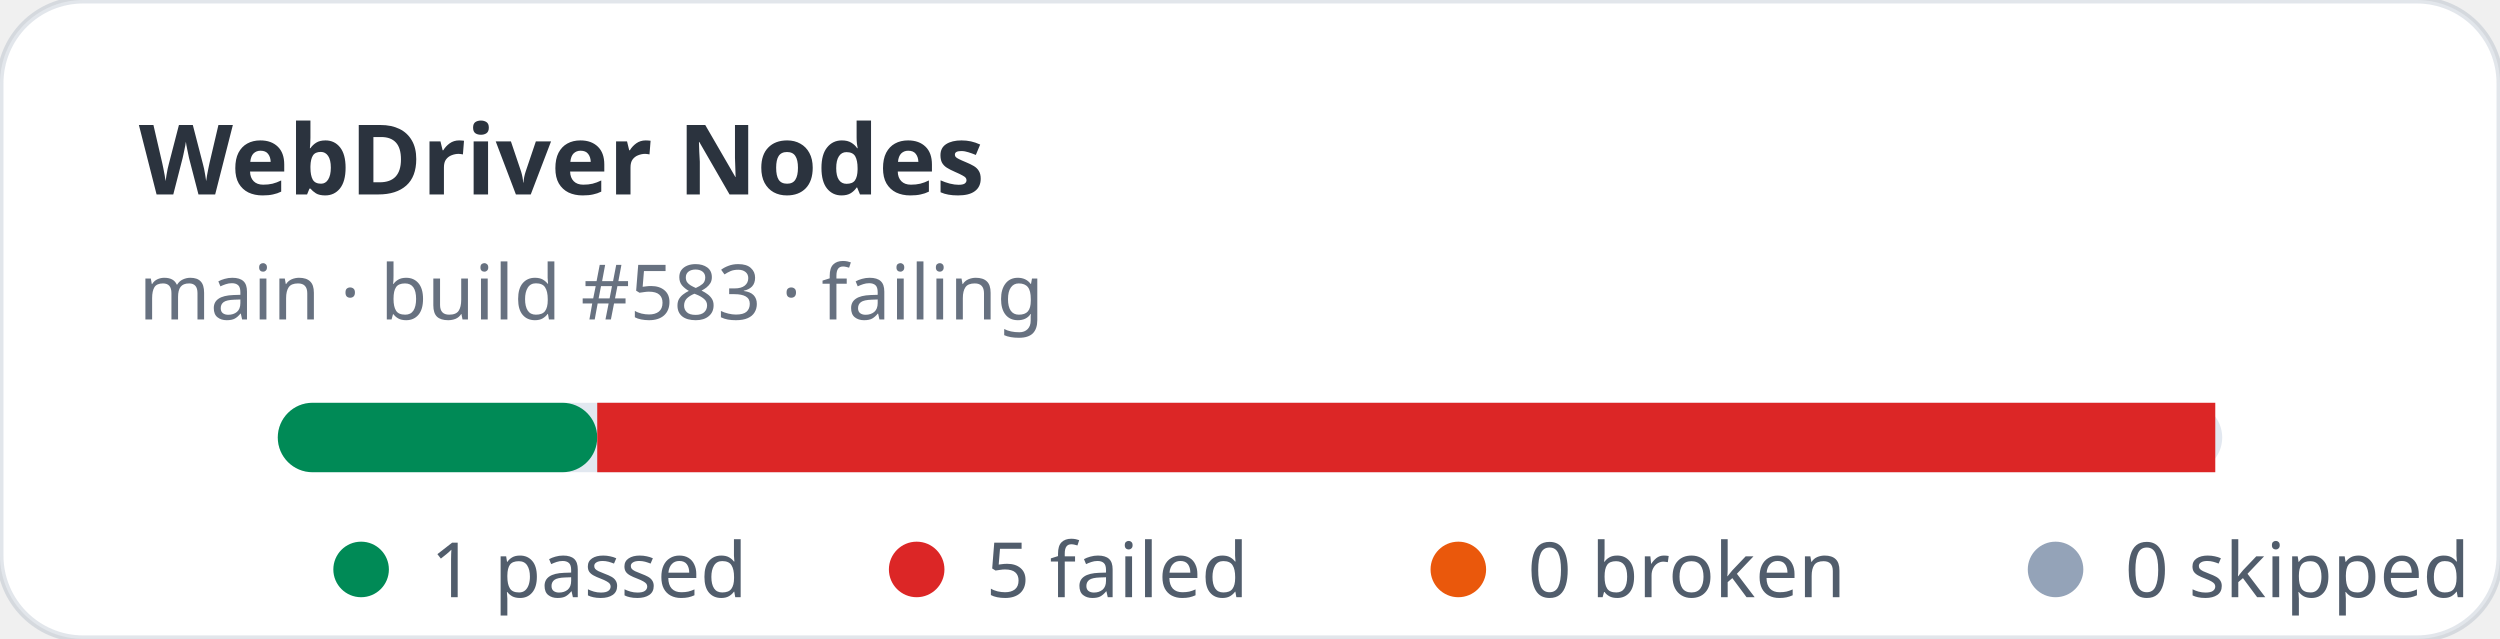
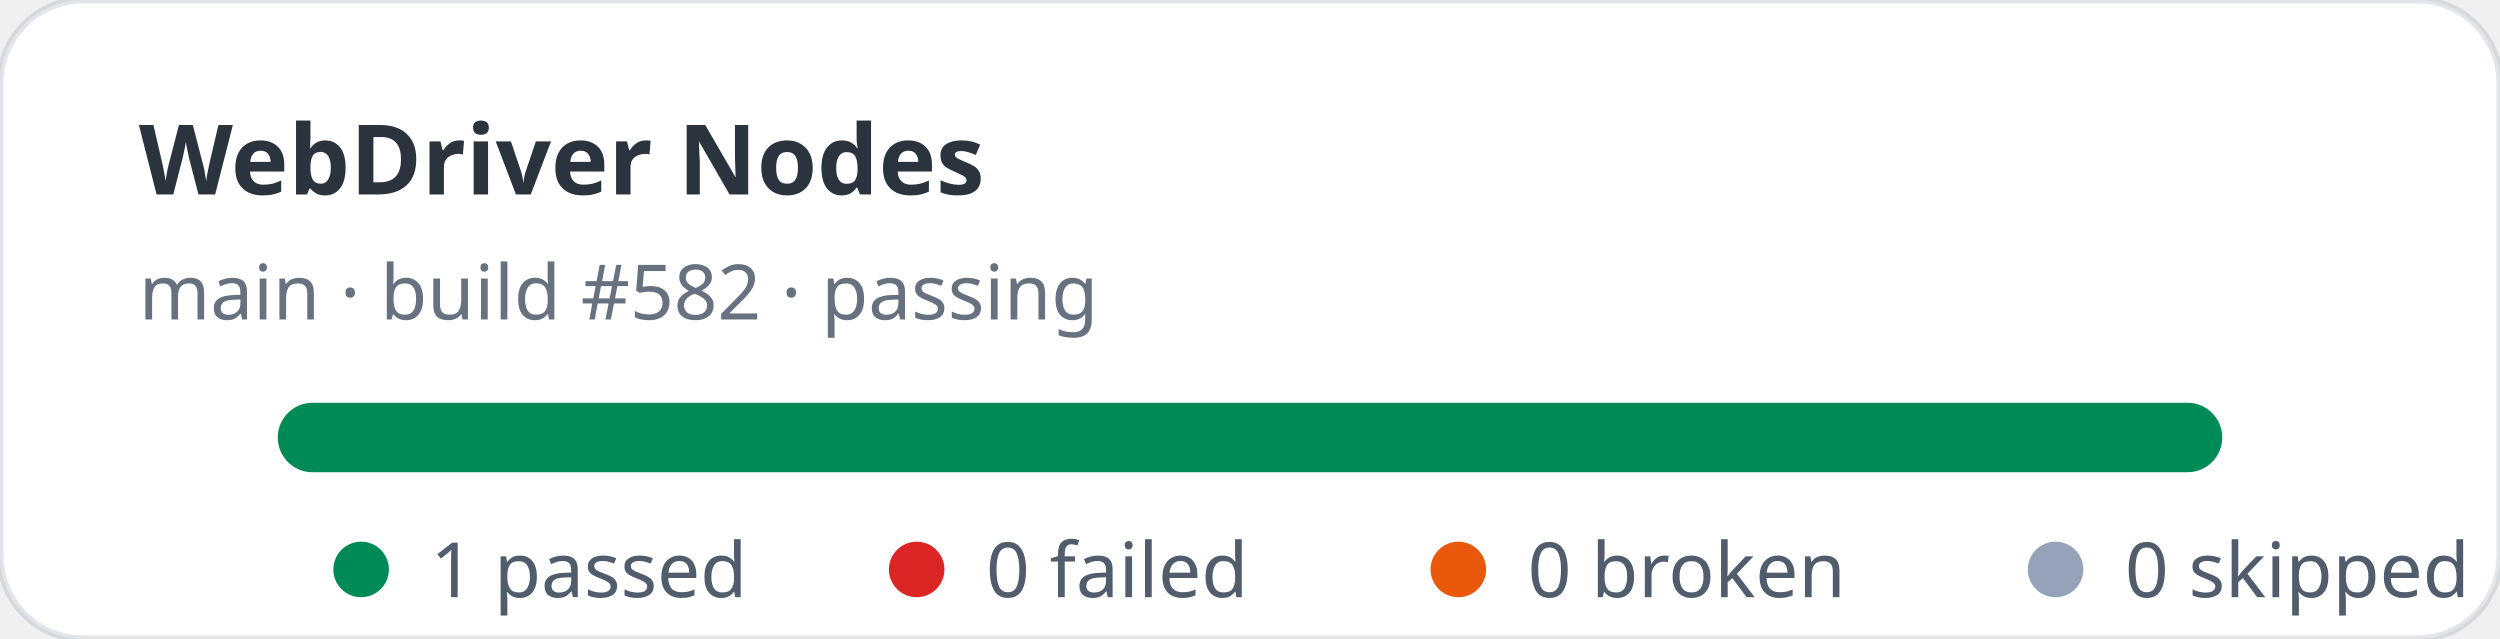
- <svg xmlns="http://www.w3.org/2000/svg" width="360" height="92" viewBox="0 0 360 92" role="img" aria-label="WebDriver Nodes stats: 1 passed, 5 failed">
+ <svg xmlns="http://www.w3.org/2000/svg" width="360" height="92" viewBox="0 0 360 92" role="img" aria-label="WebDriver Nodes stats: 1 passed, 0 failed">
  <rect width="360" height="92" rx="12" fill="#ffffff" stroke="rgba(11,48,86,0.12)" />
  <text x="20" y="28" fill="rgba(1,10,24,0.83)" font-family="ui-sans-serif,system-ui,sans-serif" font-size="14" font-weight="700">WebDriver Nodes</text>
-   <text x="20" y="46" fill="rgba(2,19,44,0.6)" font-family="ui-sans-serif,system-ui,sans-serif" font-size="11">main · build #583 · failing</text>
+   <text x="20" y="46" fill="rgba(2,19,44,0.6)" font-family="ui-sans-serif,system-ui,sans-serif" font-size="11">main · build #582 · passing</text>
  <rect x="40" y="58" width="280" height="10" rx="5" fill="#e2e8f0" />
-   <rect x="40" y="58" width="46" height="10" rx="5" fill="#008a56" />
-   <rect x="86" y="58" width="233" height="10" fill="#dc2626" />
+   <rect x="40" y="58" width="280" height="10" rx="5" fill="#008a56" />
  <g font-family="ui-sans-serif,system-ui,sans-serif" font-size="11" fill="rgba(1,18,40,0.68)">
    <circle cx="52" cy="82" r="4" fill="#008a56" />
    <text x="62" y="86">1 passed</text>
    <circle cx="132" cy="82" r="4" fill="#dc2626" />
-     <text x="142" y="86">5 failed</text>
+     <text x="142" y="86">0 failed</text>
    <circle cx="210" cy="82" r="4" fill="#ea580c" />
    <text x="220" y="86">0 broken</text>
    <circle cx="296" cy="82" r="4" fill="#94a3b8" />
    <text x="306" y="86">0 skipped</text>
  </g>
</svg>
